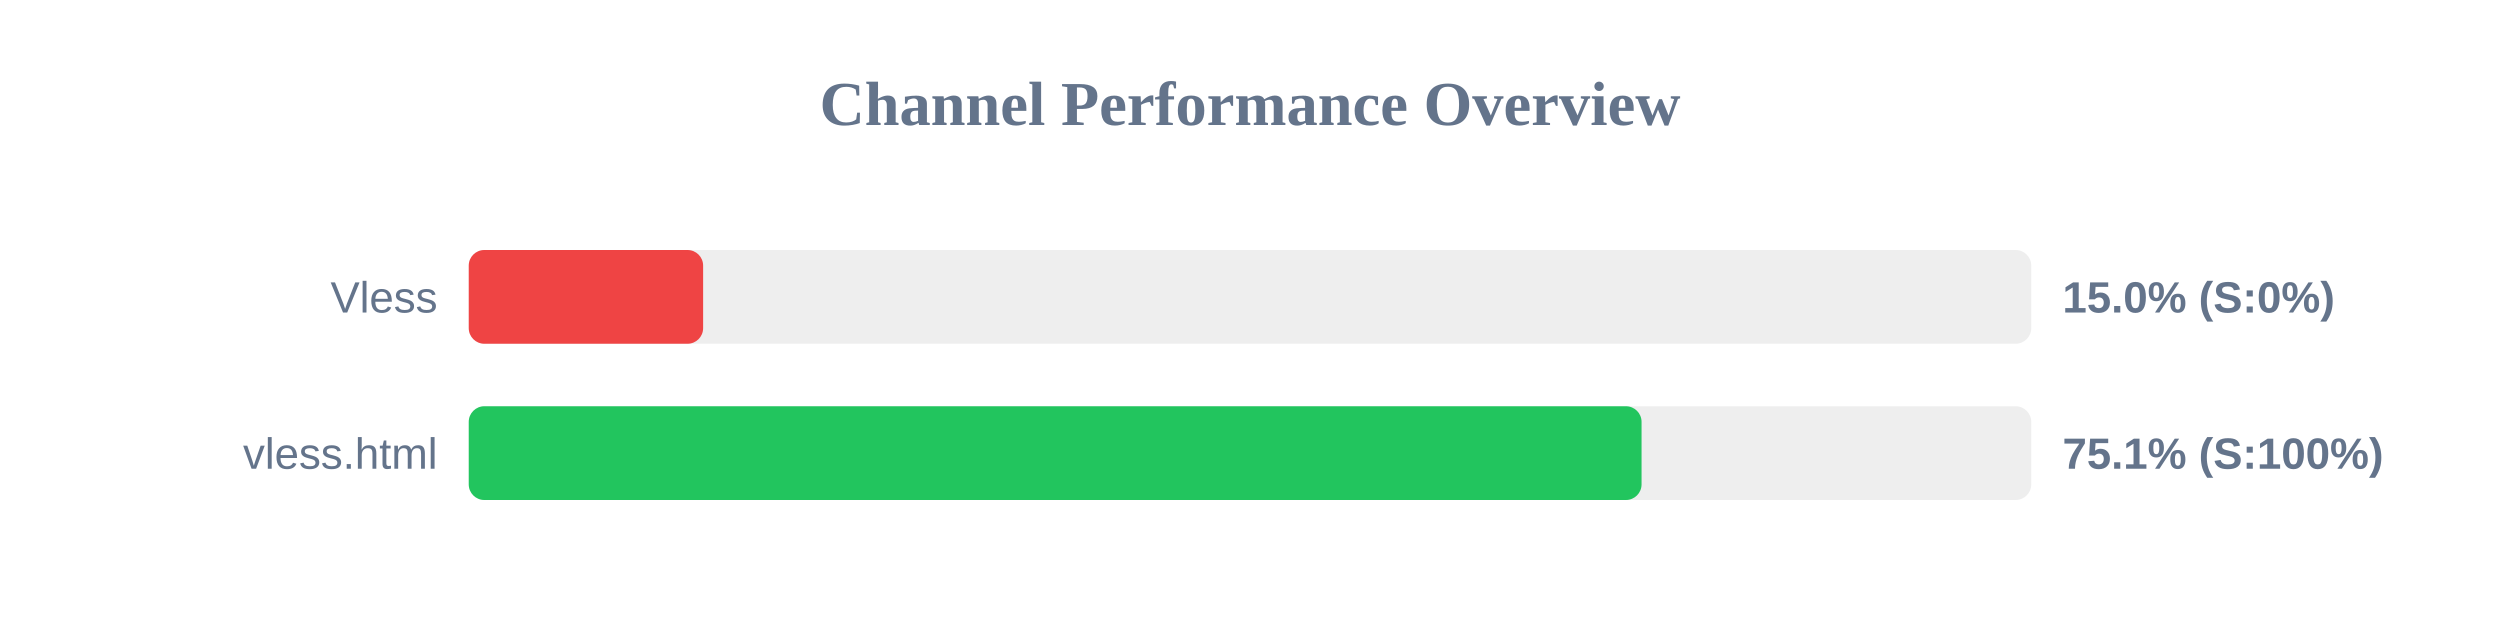
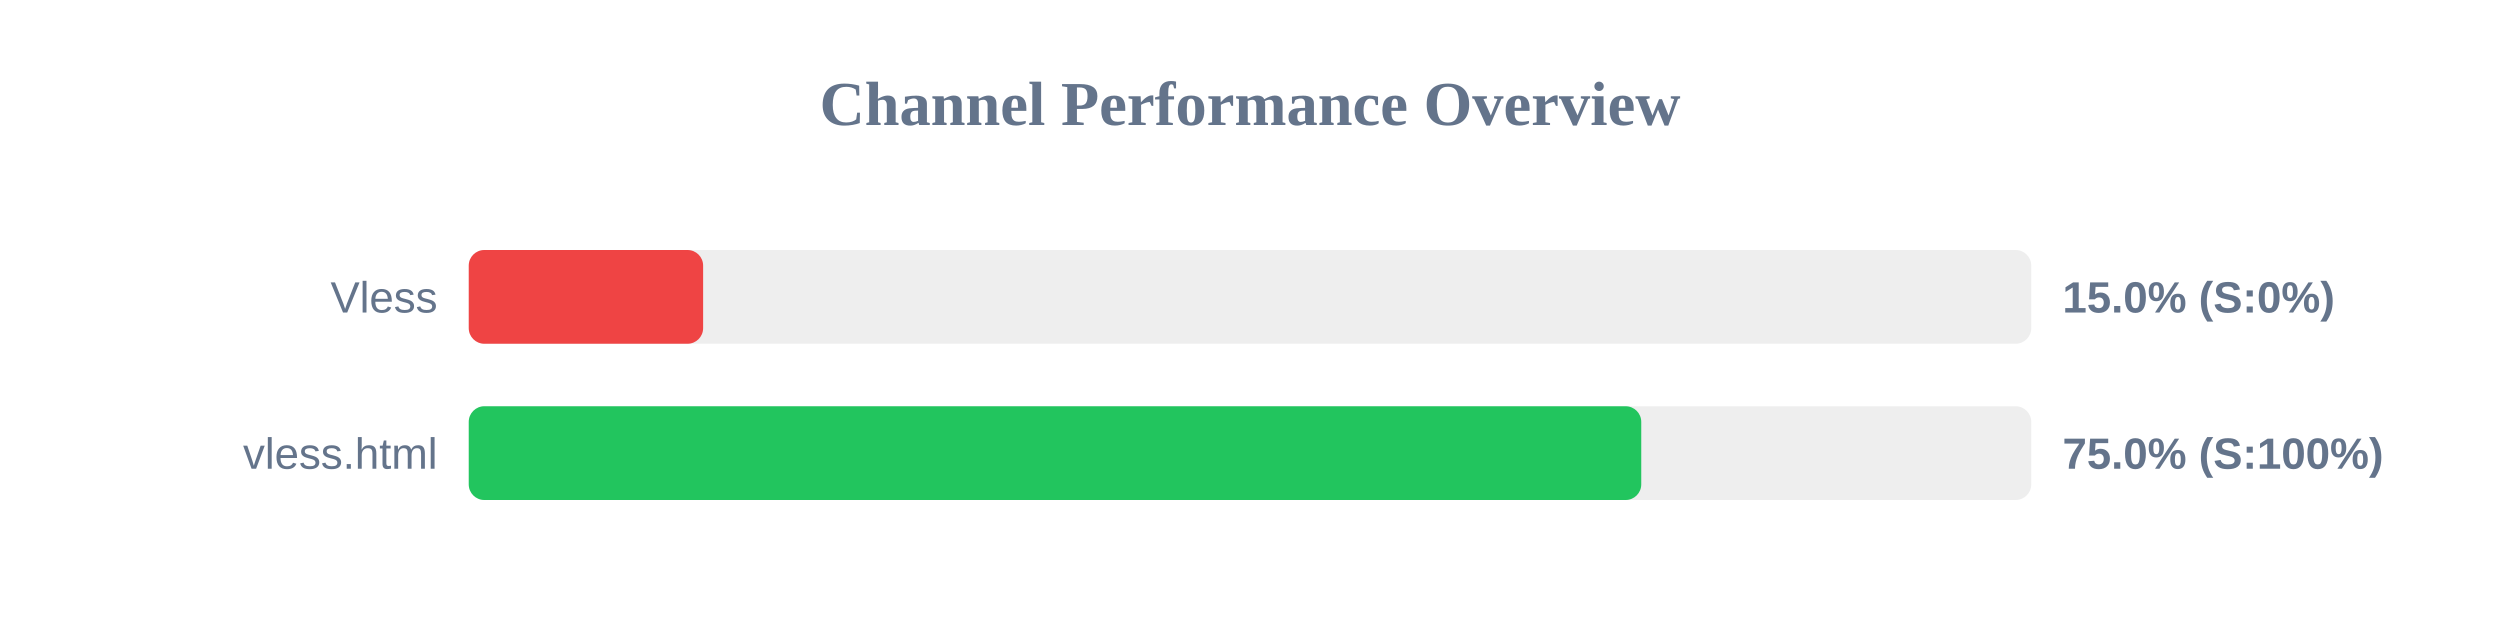
<svg xmlns="http://www.w3.org/2000/svg" width="800" height="200" version="1.1">
  <style>
        .row { font: 14px Arial; fill: #64748b; }
        .score { font: bold 14px Arial; fill: #64748b; }
    </style>
  <text x="400" y="40" text-anchor="middle" font-size="20px" font-weight="bold" fill="#64748b">Channel Performance Overview</text>
  <rect x="150" y="80" width="500" height="30" fill="#eee" rx="5" />
  <rect x="150" y="80" width="75.0" height="30" fill="#ef4444" rx="5" />
  <text x="140" y="100" text-anchor="end" class="row">Vless</text>
  <text x="660" y="100" text-anchor="start" class="score">15.0% (S:0%)</text>
  <rect x="150" y="130" width="500" height="30" fill="#eee" rx="5" />
-   <rect x="150" y="130" width="375.3" height="30" fill="#22c55e" rx="5" />
+   <rect x="150" y="130" width="375.2" height="30" fill="#22c55e" rx="5" />
  <text x="140" y="150" text-anchor="end" class="row">vless.html</text>
-   <text x="660" y="150" text-anchor="start" class="score">75.1% (S:100%)</text>
+   <text x="660" y="150" text-anchor="start" class="score">75.0% (S:100%)</text>
</svg>
